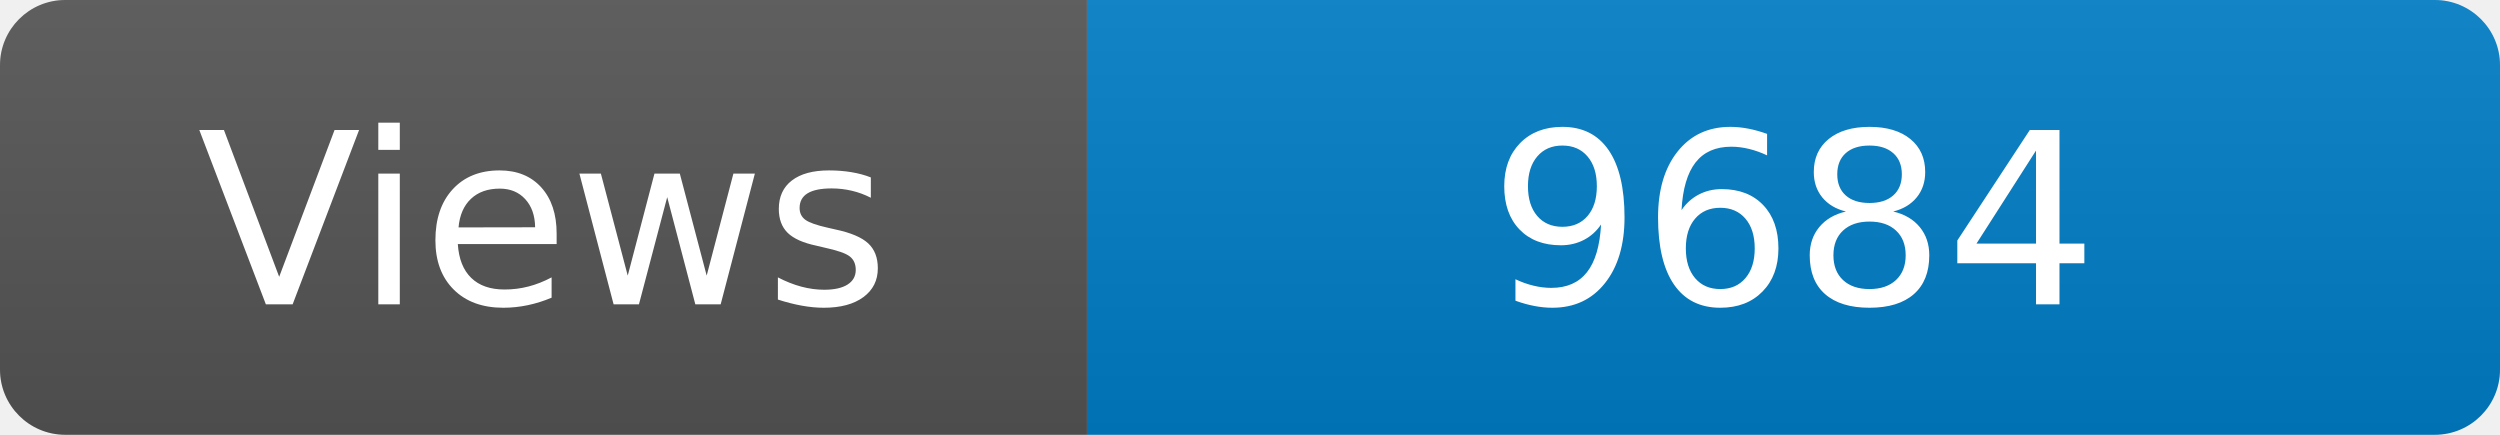
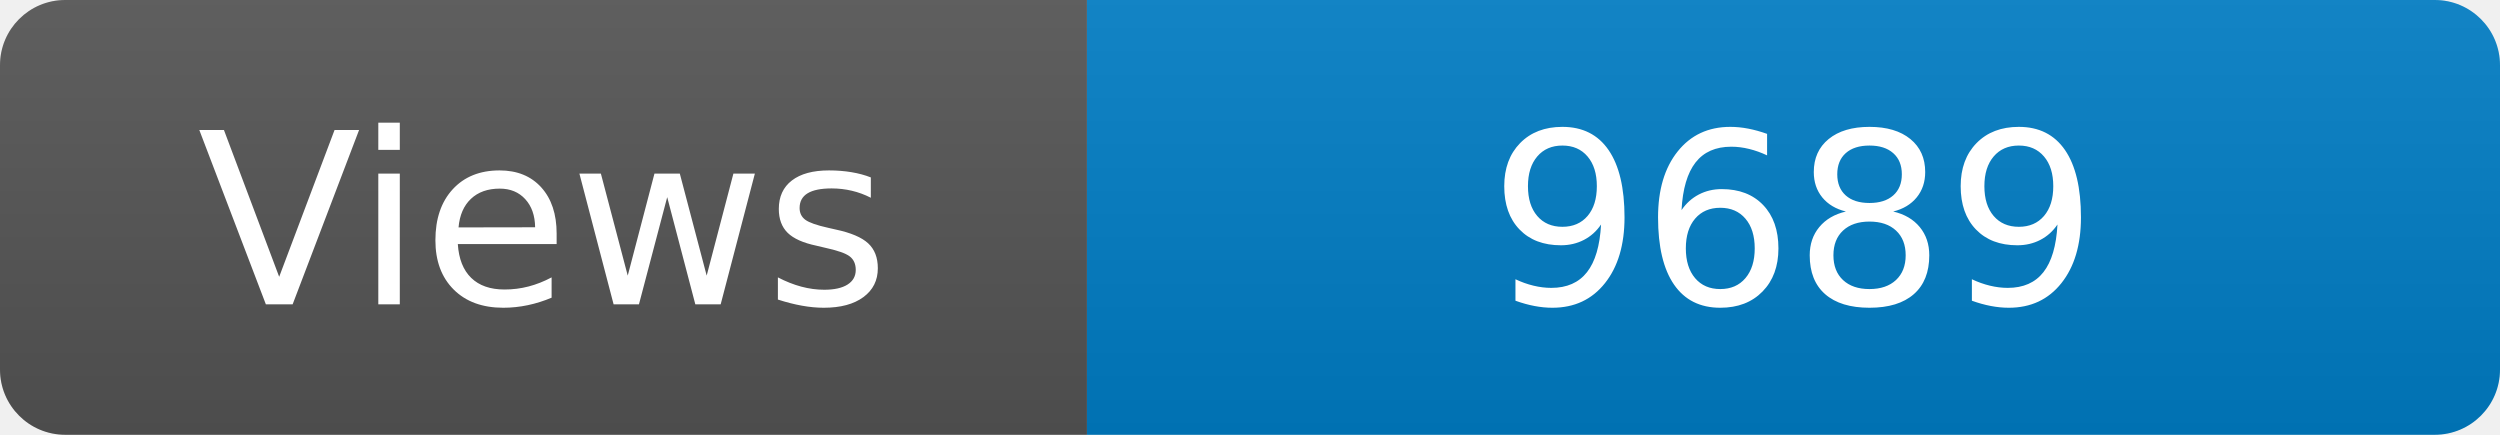
<svg xmlns="http://www.w3.org/2000/svg" width="115" height="20" role="img" aria-label="Maintained?: yes">
  <linearGradient id="s" x2="0" y2="100%">
    <stop offset="0" stop-color="#bbb" stop-opacity=".1" />
    <stop offset="1" stop-opacity=".1" />
  </linearGradient>
  <clipPath id="r">
    <rect width="115" height="20" rx="3" fill="#fff" />
  </clipPath>
  <g clip-path="url(#r)">
    <rect width="50" height="20" fill="#555" />
    <rect x="50" width="160" height="20" fill="#007ec6" />
    <rect width="115" height="20" fill="url(#s)" />
  </g>
  <g fill="#fff" text-anchor="middle" font-family="Verdana,Geneva,DejaVu Sans,sans-serif" font-size="110">
    <text x="250" y="140" transform="scale(.1)" fill="#fff">Views</text>
-     <text x="825" y="140" transform="scale(.1)" fill="#fff">9684</text>
+     <text x="825" y="140" transform="scale(.1)" fill="#fff">9689</text>
  </g>
</svg>
